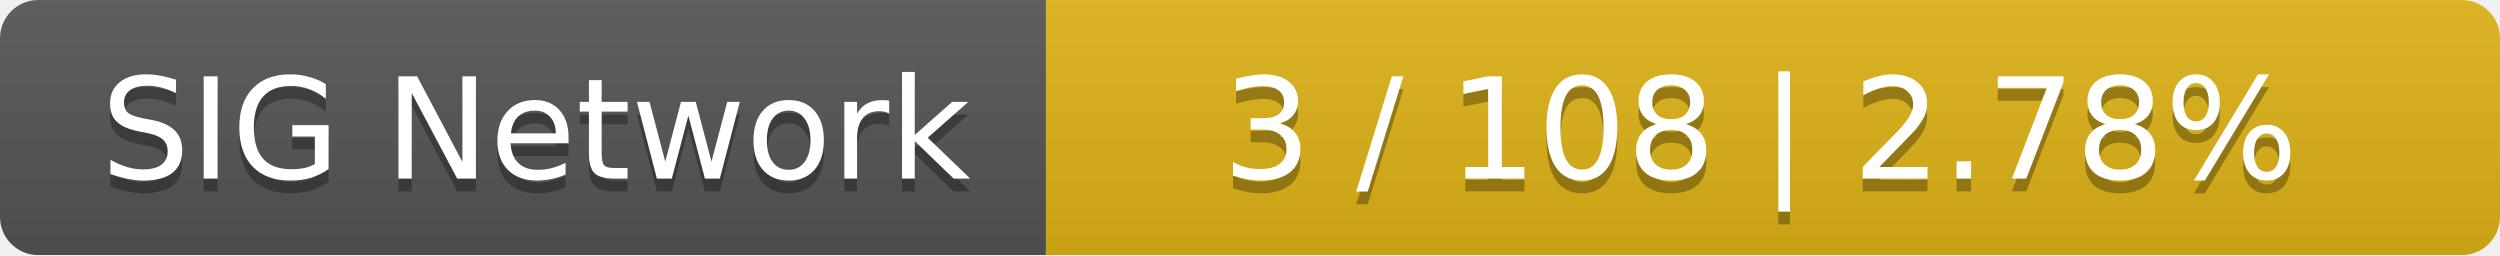
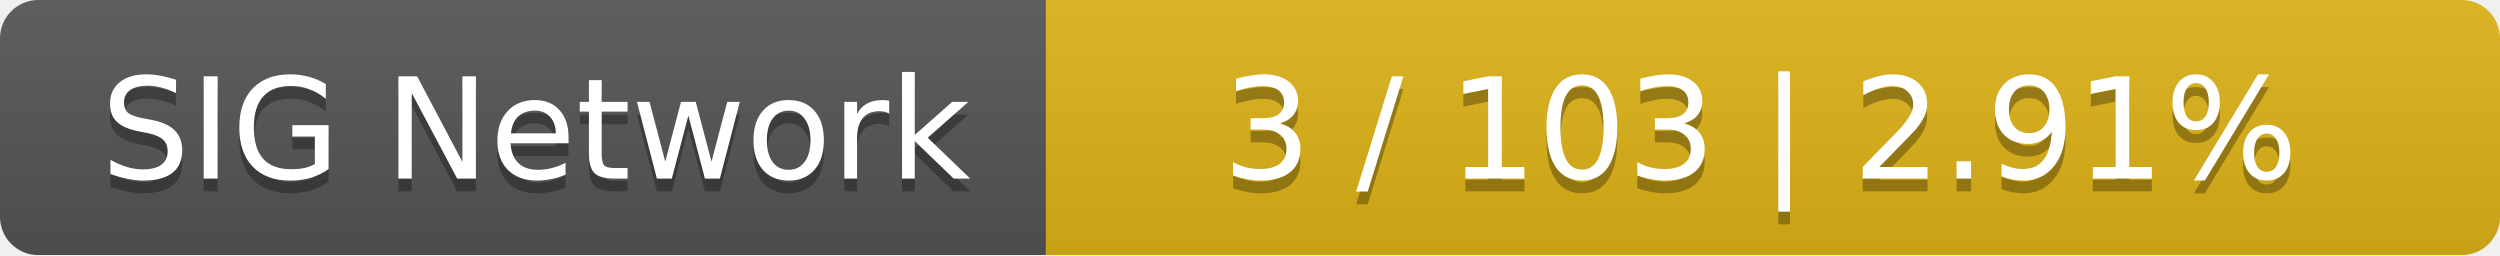
<svg xmlns="http://www.w3.org/2000/svg" width="196" height="20">
  <linearGradient id="smooth" x2="0" y2="100%">
    <stop offset="0" stop-color="#bbb" stop-opacity=".1" />
    <stop offset="1" stop-opacity=".1" />
  </linearGradient>
  <mask id="round">
    <rect width="196" height="20" rx="3" fill="#fff" />
  </mask>
  <g mask="url(#round)">
    <rect width="82" height="20" fill="#555" />
    <rect x="82" width="114" height="20" fill="#dfb317" />
    <rect width="196" height="20" fill="url(#smooth)" />
  </g>
  <g fill="#fff" text-anchor="middle" font-family="DejaVu Sans,Verdana,Geneva,sans-serif" font-size="11">
    <text x="42" y="15" fill="#010101" fill-opacity=".3">SIG Network</text>
    <text x="42" y="14">SIG Network</text>
-     <text x="138" y="15" fill="#010101" fill-opacity=".3">3 / 108    |    2.78%</text>
-     <text x="138" y="14">3 / 108    |    2.78%</text>
+     <text x="138" y="15" fill="#010101" fill-opacity=".3">3 / 103    |    2.91%</text>
+     <text x="138" y="14">3 / 103    |    2.91%</text>
  </g>
</svg>
